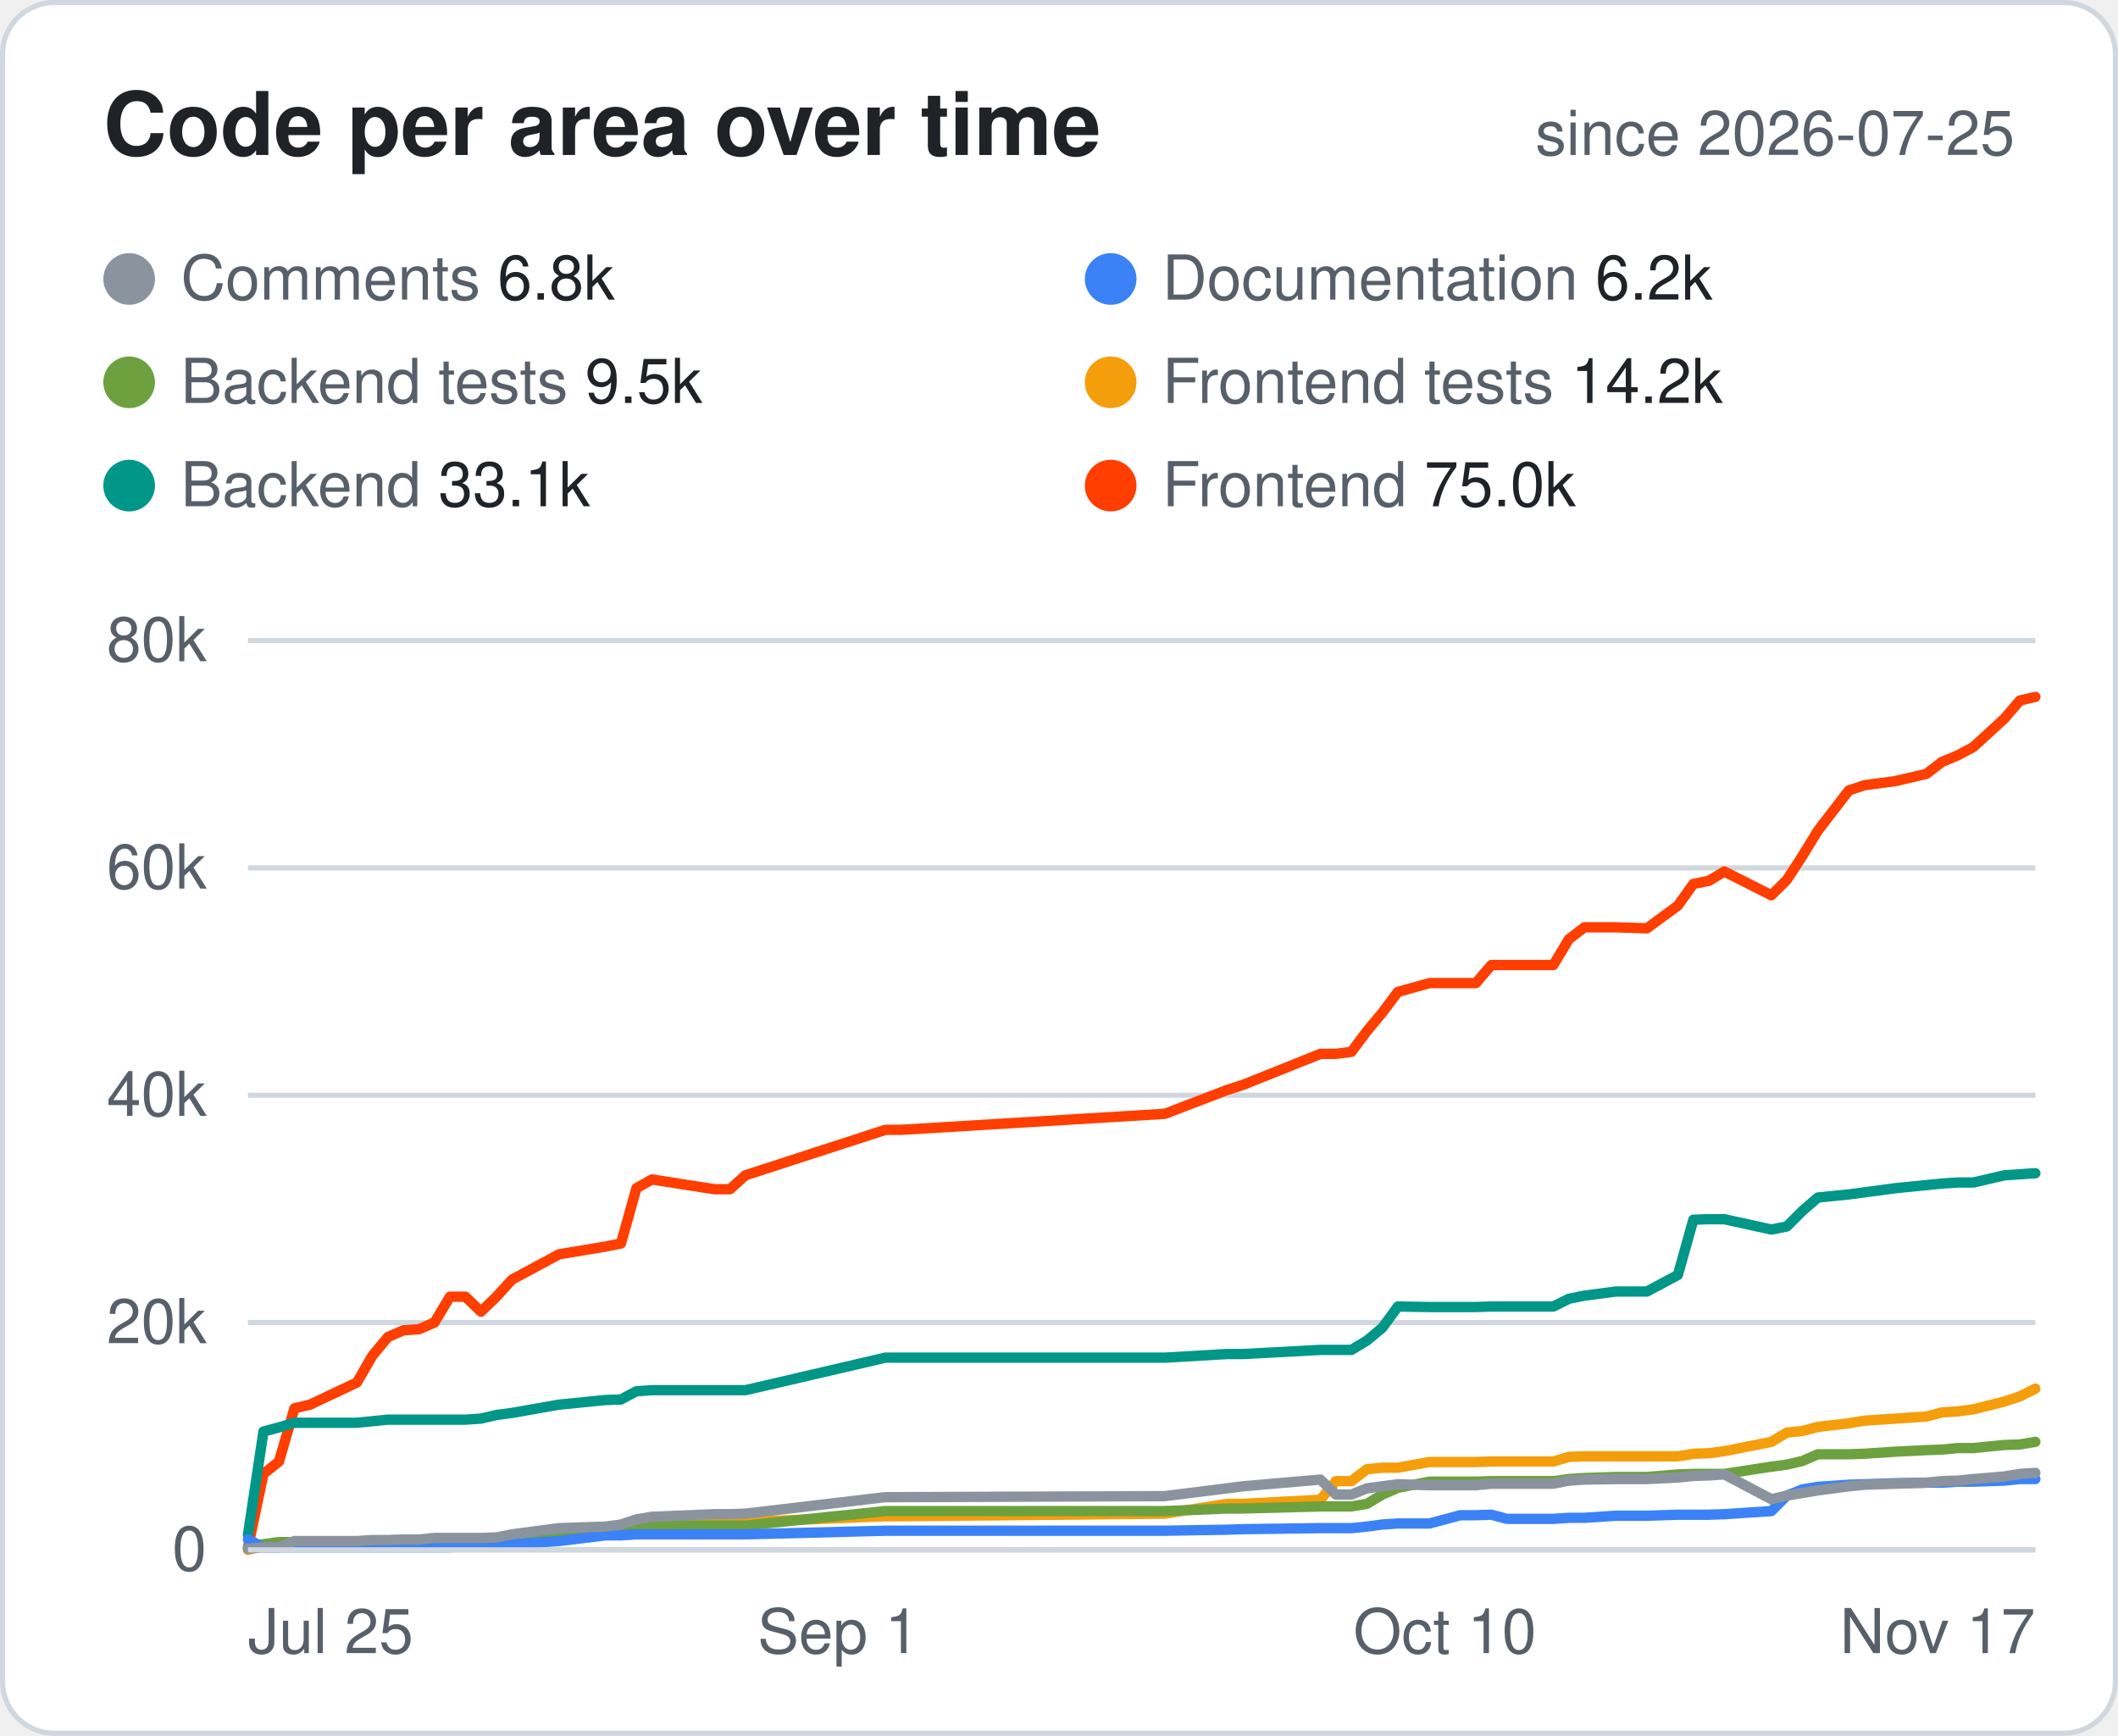
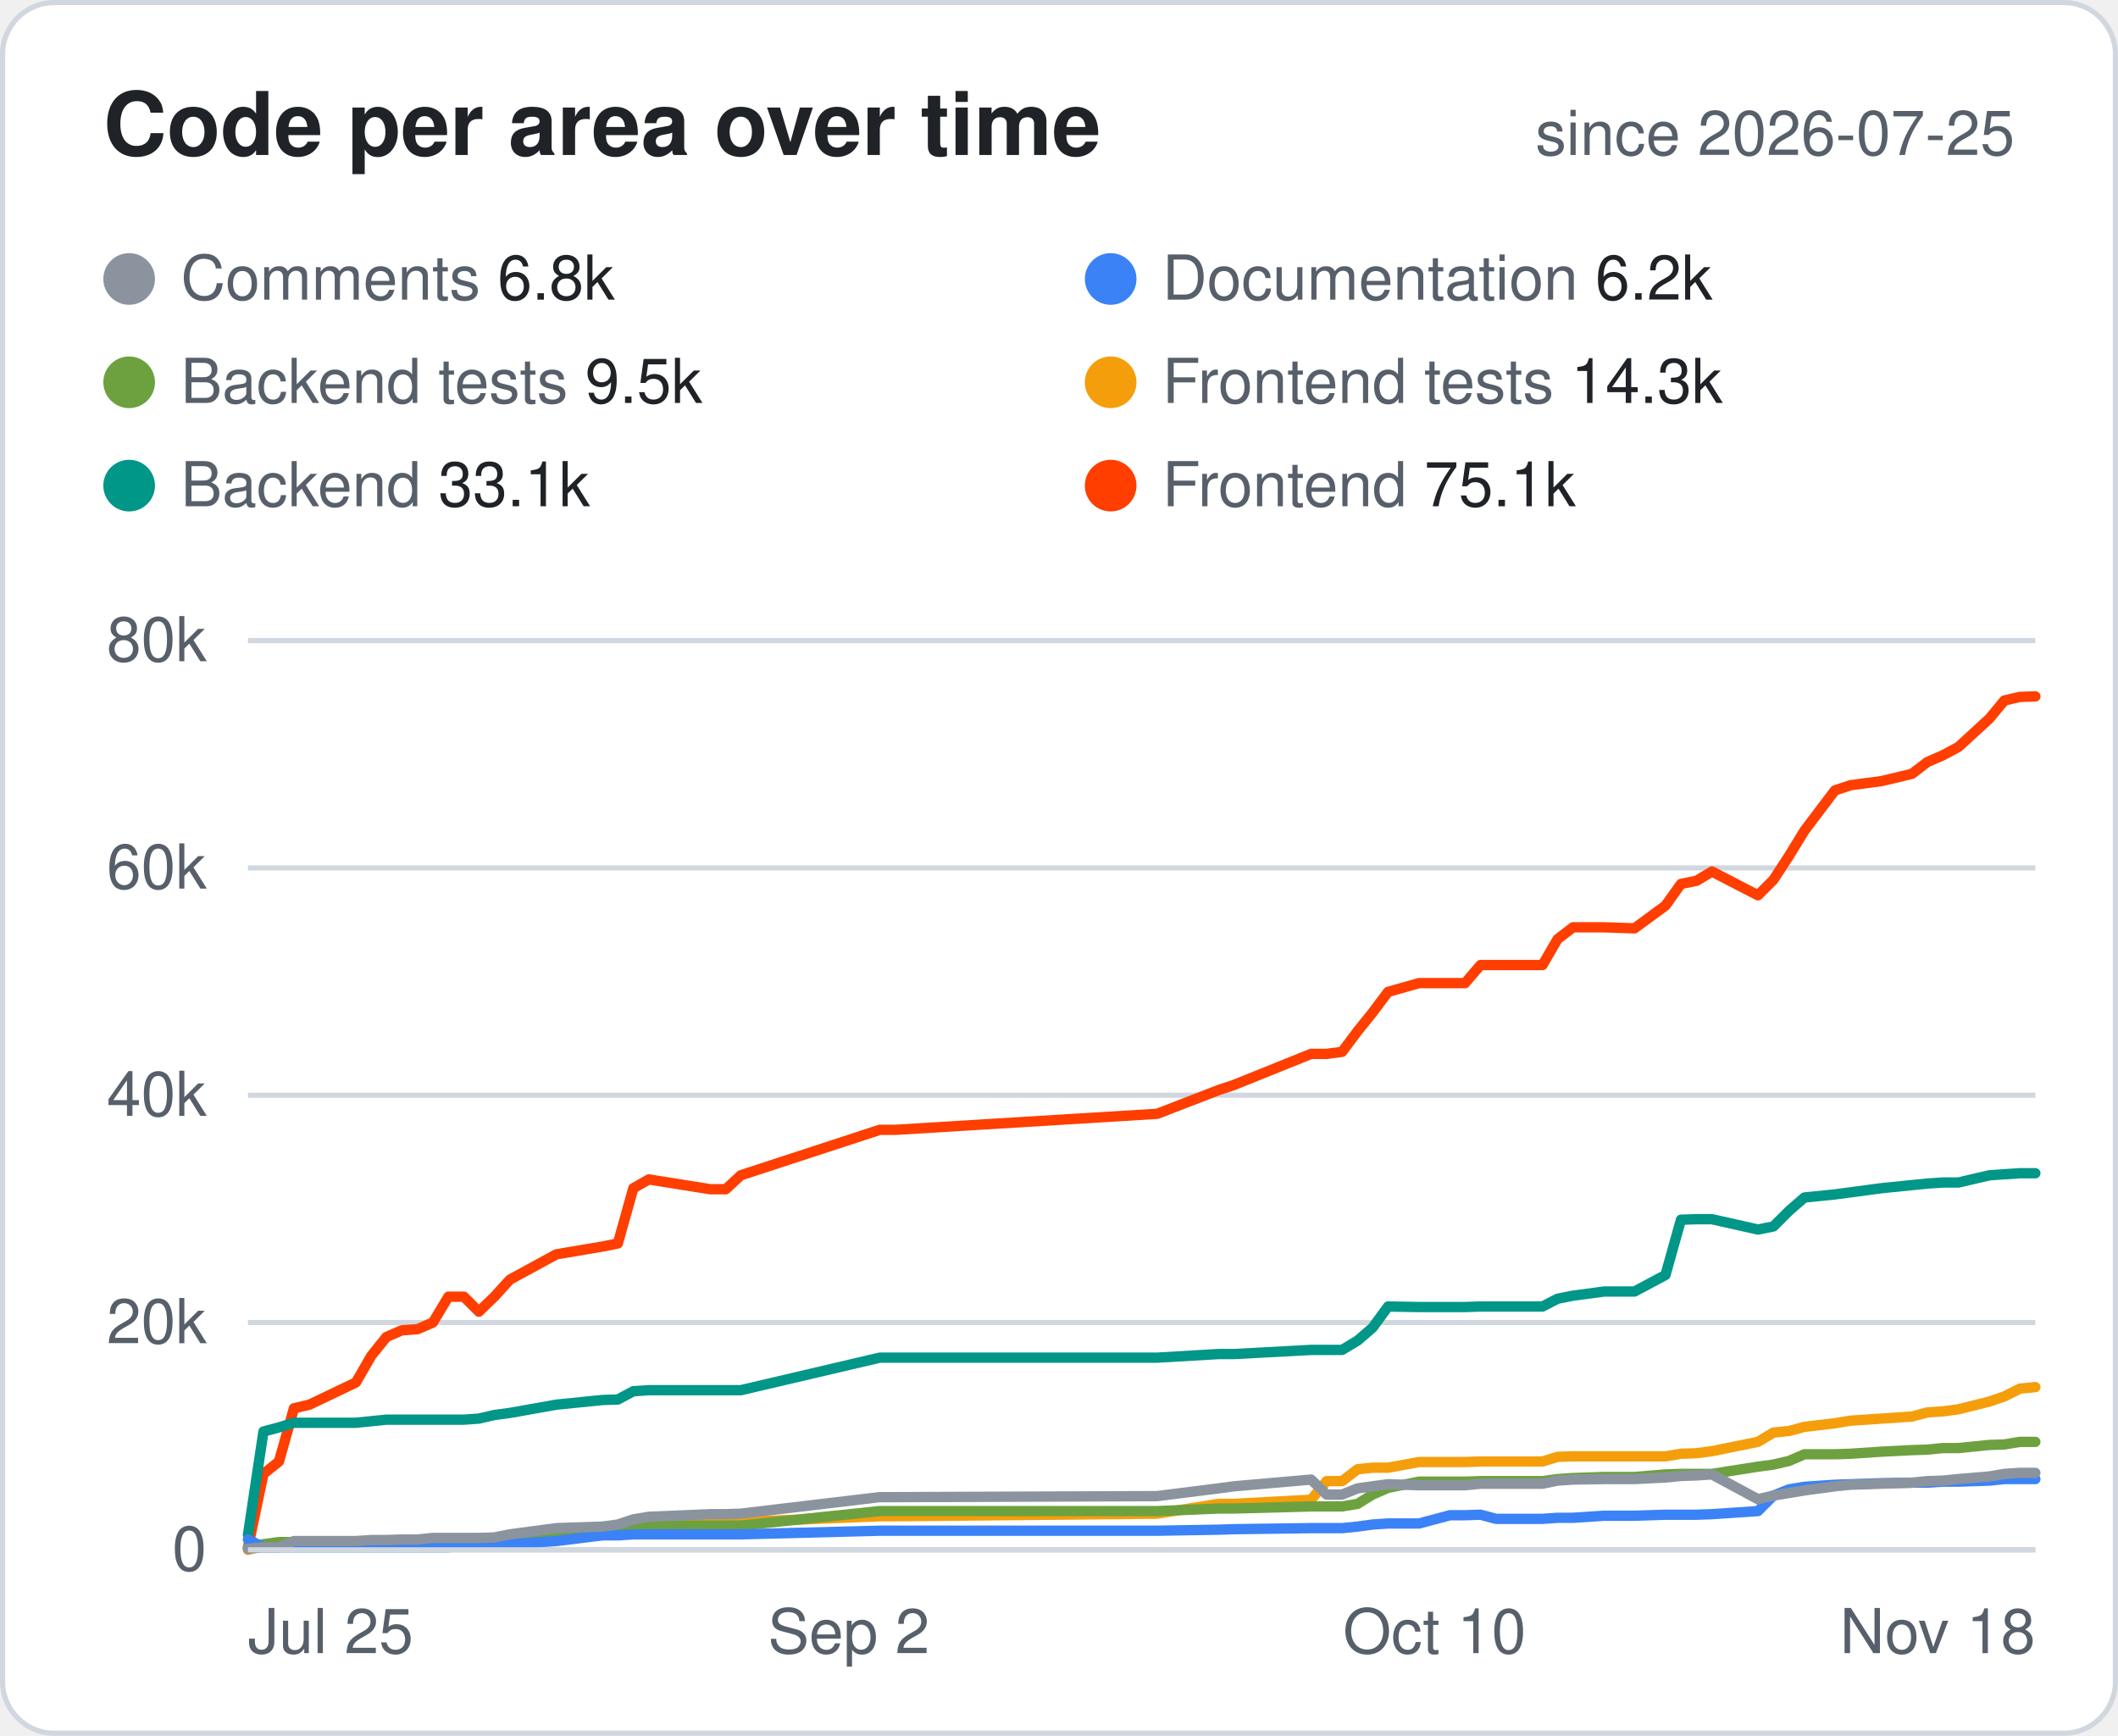
<svg xmlns="http://www.w3.org/2000/svg" width="410" height="336" viewBox="0 0 410 336" font-family="-apple-system,Segoe UI,Helvetica,Arial,sans-serif">
  <style>.bg{fill:#fff;stroke:#d0d7de}.hd{fill:#57606a;font-size:12px;font-weight:600;text-transform:uppercase;letter-spacing:.04em}.tx{fill:#1f2328;font-size:14px}.mu{fill:#57606a;font-size:14px}.tt{fill:#1f2328;font-size:14px;font-weight:700}.ln{stroke:#d0d7de}.ti{fill:#1f2328;font-size:17px;font-weight:700}.tr{fill:#eaeef2}@media (prefers-color-scheme:dark){.bg{fill:#0d1117;stroke:#30363d}.hd,.mu{fill:#8b949e}.tx,.tt,.ti{fill:#e6edf3}.ln{stroke:#30363d}.tr{fill:#21262d}}</style>
  <rect class="bg" x=".5" y=".5" width="409" height="335" rx="10" />
  <text class="ti" x="20" y="30">Code per area over time</text>
  <text class="mu" x="390" y="30" text-anchor="end" style="font-size:12px">since 2026-07-25</text>
  <circle cx="25" cy="54" r="5" fill="#8B949E" />
  <text class="mu" x="35" y="58" style="font-size:12px">Comments <tspan class="tx" style="font-size:12px">6.8k</tspan>
  </text>
  <circle cx="215" cy="54" r="5" fill="#3B82F6" />
  <text class="mu" x="225" y="58" style="font-size:12px">Documentation <tspan class="tx" style="font-size:12px">6.2k</tspan>
  </text>
  <circle cx="25" cy="74" r="5" fill="#6DA13F" />
  <text class="mu" x="35" y="78" style="font-size:12px">Backend tests <tspan class="tx" style="font-size:12px">9.5k</tspan>
  </text>
  <circle cx="215" cy="74" r="5" fill="#F59E0B" />
-   <text class="mu" x="225" y="78" style="font-size:12px">Frontend tests <tspan class="tx" style="font-size:12px">14.2k</tspan>
+   <text class="mu" x="225" y="78" style="font-size:12px">Frontend tests <tspan class="tx" style="font-size:12px">14.3k</tspan>
  </text>
  <circle cx="25" cy="94" r="5" fill="#009688" />
  <text class="mu" x="35" y="98" style="font-size:12px">Backend <tspan class="tx" style="font-size:12px">33.1k</tspan>
  </text>
  <circle cx="215" cy="94" r="5" fill="#FF3E00" />
-   <text class="mu" x="225" y="98" style="font-size:12px">Frontend <tspan class="tx" style="font-size:12px">75.0k</tspan>
+   <text class="mu" x="225" y="98" style="font-size:12px">Frontend <tspan class="tx" style="font-size:12px">75.1k</tspan>
  </text>
  <line class="ln" x1="48" x2="394" y1="300.0" y2="300.0" />
  <text class="mu" x="40" y="304.0" text-anchor="end" style="font-size:12px">0</text>
  <line class="ln" x1="48" x2="394" y1="256.0" y2="256.0" />
  <text class="mu" x="40" y="260.0" text-anchor="end" style="font-size:12px">20k</text>
  <line class="ln" x1="48" x2="394" y1="212.0" y2="212.0" />
  <text class="mu" x="40" y="216.0" text-anchor="end" style="font-size:12px">40k</text>
  <line class="ln" x1="48" x2="394" y1="168.0" y2="168.0" />
  <text class="mu" x="40" y="172.0" text-anchor="end" style="font-size:12px">60k</text>
  <line class="ln" x1="48" x2="394" y1="124.0" y2="124.0" />
  <text class="mu" x="40" y="128.0" text-anchor="end" style="font-size:12px">80k</text>
  <text class="mu" x="48.0" y="320" text-anchor="start" style="font-size:12px">Jul 25</text>
-   <text class="mu" x="162.3" y="320" text-anchor="middle" style="font-size:12px">Sep 1</text>
-   <text class="mu" x="279.7" y="320" text-anchor="middle" style="font-size:12px">Oct 10</text>
-   <text class="mu" x="394.0" y="320" text-anchor="end" style="font-size:12px">Nov 17</text>
-   <polyline points="48.0,299.6 51.0,285.3 54.0,282.9 57.0,272.6 60.0,271.9 69.1,267.6 72.1,262.4 75.1,258.8 78.1,257.5 81.1,257.3 84.1,256.0 87.1,251.0 90.1,251.0 93.1,253.9 96.1,251.0 99.1,247.7 108.2,242.8 117.2,241.3 120.2,240.7 123.2,230.0 126.2,228.3 138.3,230.2 141.3,230.2 144.3,227.5 171.4,218.7 174.4,218.7 225.5,215.6 237.5,211.0 240.6,210.0 255.6,204.0 258.6,204.0 261.6,203.6 264.6,199.6 267.6,196.0 270.6,192.0 276.7,190.3 282.7,190.3 285.7,190.3 288.7,186.8 291.7,186.8 300.7,186.8 303.7,181.8 306.7,179.5 312.8,179.5 318.8,179.7 324.8,175.3 327.8,171.1 330.8,170.5 333.8,168.7 342.9,173.3 345.9,170.3 348.9,165.7 351.9,160.8 357.9,153.0 360.9,152.0 366.9,151.2 372.9,149.8 375.9,147.5 379.0,146.2 382.0,144.6 388.0,139.1 391.0,135.6 394.0,134.9" fill="none" stroke="#FF3E00" stroke-width="2" stroke-linejoin="round" stroke-linecap="round" />
-   <polyline points="48.0,297.1 51.0,277.1 54.0,276.3 57.0,275.4 60.0,275.4 69.1,275.4 72.1,275.1 75.1,274.8 78.1,274.8 81.1,274.8 84.1,274.8 87.1,274.8 90.1,274.8 93.1,274.6 96.1,273.9 99.1,273.5 108.2,271.9 117.2,271.0 120.2,270.9 123.2,269.3 126.2,269.1 138.3,269.1 141.3,269.1 144.3,269.1 171.4,262.8 174.4,262.8 225.5,262.8 237.5,262.1 240.6,262.1 255.6,261.3 258.6,261.3 261.6,261.3 264.6,259.5 267.6,257.0 270.6,252.9 276.7,253.0 282.7,253.0 285.7,253.0 288.7,252.9 291.7,252.9 300.7,252.9 303.7,251.4 306.7,250.8 312.8,250.0 318.8,250.0 324.8,246.8 327.8,236.1 330.8,236.0 333.8,236.0 342.9,238.0 345.9,237.4 348.9,234.4 351.9,231.8 357.9,231.2 360.9,230.8 366.9,230.0 372.9,229.4 375.9,229.1 379.0,228.9 382.0,228.9 388.0,227.5 391.0,227.3 394.0,227.1" fill="none" stroke="#009688" stroke-width="2" stroke-linejoin="round" stroke-linecap="round" />
-   <polyline points="48.0,300.0 51.0,299.2 54.0,298.9 57.0,298.9 60.0,298.8 69.1,298.6 72.1,298.2 75.1,298.2 78.1,298.2 81.1,298.2 84.1,298.2 87.1,298.2 90.1,298.2 93.1,297.9 96.1,297.9 99.1,297.9 108.2,296.7 117.2,296.4 120.2,295.9 123.2,295.3 126.2,294.8 138.3,294.8 141.3,294.8 144.3,294.6 171.4,293.5 174.4,293.5 225.5,293.0 237.5,291.1 240.6,291.1 255.6,290.3 258.6,286.7 261.6,286.7 264.6,284.4 267.6,284.1 270.6,284.1 276.7,283.0 282.7,283.0 285.7,283.0 288.7,282.9 291.7,282.9 300.7,282.9 303.7,282.0 306.7,281.9 312.8,281.9 318.8,281.9 324.8,281.9 327.8,281.4 330.8,281.3 333.8,280.9 342.9,279.1 345.9,277.3 348.9,277.0 351.9,276.2 357.9,275.5 360.9,275.0 366.9,274.6 372.9,274.2 375.9,273.4 379.0,273.2 382.0,272.8 388.0,271.3 391.0,270.3 394.0,268.8" fill="none" stroke="#F59E0B" stroke-width="2" stroke-linejoin="round" stroke-linecap="round" />
-   <polyline points="48.0,299.5 51.0,298.9 54.0,298.5 57.0,298.5 60.0,298.5 69.1,298.5 72.1,298.2 75.1,298.2 78.1,298.2 81.1,298.2 84.1,298.2 87.1,298.2 90.1,298.2 93.1,298.2 96.1,298.1 99.1,298.0 108.2,296.5 117.2,295.9 120.2,295.8 123.2,295.3 126.2,295.3 138.3,295.3 141.3,295.3 144.3,295.3 171.4,292.5 174.4,292.5 225.5,292.5 237.5,292.0 240.6,292.0 255.6,291.6 258.6,291.6 261.6,291.6 264.6,291.1 267.6,289.3 270.6,288.0 276.7,286.8 282.7,286.8 285.7,286.8 288.7,286.7 291.7,286.7 300.7,286.7 303.7,286.3 306.7,286.1 312.8,285.9 318.8,285.9 324.8,285.4 327.8,285.3 330.8,285.3 333.8,285.3 342.9,283.9 345.9,283.5 348.9,282.8 351.9,281.5 357.9,281.5 360.9,281.4 366.9,281.0 372.9,280.7 375.9,280.6 379.0,280.3 382.0,280.3 388.0,279.7 391.0,279.6 394.0,279.1" fill="none" stroke="#6DA13F" stroke-width="2" stroke-linejoin="round" stroke-linecap="round" />
-   <polyline points="48.0,298.0 51.0,299.5 54.0,299.5 57.0,299.5 60.0,299.5 69.1,299.5 72.1,299.5 75.1,299.5 78.1,299.5 81.1,299.5 84.1,299.5 87.1,299.5 90.1,299.3 93.1,298.9 96.1,298.9 99.1,298.9 108.2,298.3 117.2,297.2 120.2,297.2 123.2,297.0 126.2,297.0 138.3,297.0 141.3,297.0 144.3,297.0 171.4,296.3 174.4,296.3 225.5,296.3 237.5,296.1 240.6,296.0 255.6,295.8 258.6,295.8 261.6,295.8 264.6,295.5 267.6,295.1 270.6,294.9 276.7,294.9 282.7,293.3 285.7,293.3 288.7,293.2 291.7,294.0 300.7,294.0 303.7,293.8 306.7,293.8 312.8,293.4 318.8,293.4 324.8,293.2 327.8,293.2 330.8,293.2 333.8,293.1 342.9,292.5 345.9,289.5 348.9,288.3 351.9,287.8 357.9,287.4 360.9,287.3 366.9,287.1 372.9,287.0 375.9,287.0 379.0,286.8 382.0,286.8 388.0,286.6 391.0,286.3 394.0,286.3" fill="none" stroke="#3B82F6" stroke-width="2" stroke-linejoin="round" stroke-linecap="round" />
-   <polyline points="48.0,299.8 51.0,299.5 54.0,299.5 57.0,298.3 60.0,298.3 69.1,298.3 72.1,298.1 75.1,298.1 78.1,298.0 81.1,298.0 84.1,297.7 87.1,297.7 90.1,297.7 93.1,297.7 96.1,297.6 99.1,297.0 108.2,295.8 117.2,295.5 120.2,295.1 123.2,294.1 126.2,293.6 138.3,293.1 141.3,293.1 144.3,293.0 171.4,289.8 174.4,289.8 225.5,289.6 237.5,288.1 240.6,287.7 255.6,286.4 258.6,289.3 261.6,289.3 264.6,288.1 267.6,287.7 270.6,287.3 276.7,287.5 282.7,287.5 285.7,287.5 288.7,287.2 291.7,287.2 300.7,287.2 303.7,286.6 306.7,286.4 312.8,286.3 318.8,286.3 324.8,286.0 327.8,285.7 330.8,285.6 333.8,285.4 342.9,290.2 345.9,289.5 348.9,289.0 351.9,288.5 357.9,287.7 360.9,287.4 366.9,287.2 372.9,287.0 375.9,286.7 379.0,286.6 382.0,286.3 388.0,285.8 391.0,285.3 394.0,285.1" fill="none" stroke="#8B949E" stroke-width="2" stroke-linejoin="round" stroke-linecap="round" />
+   <text class="mu" x="164.3" y="320" text-anchor="middle" style="font-size:12px">Sep 2</text>
+   <text class="mu" x="277.7" y="320" text-anchor="middle" style="font-size:12px">Oct 10</text>
+   <text class="mu" x="394.0" y="320" text-anchor="end" style="font-size:12px">Nov 18</text>
+   <polyline points="48.0,299.6 51.0,285.3 54.0,282.9 56.9,272.6 59.9,271.9 68.9,267.6 71.9,262.4 74.8,258.8 77.8,257.5 80.8,257.3 83.8,256.0 86.8,251.0 89.8,251.0 92.7,253.9 95.7,251.0 98.7,247.7 107.7,242.8 116.6,241.3 119.6,240.7 122.6,230.0 125.6,228.3 137.5,230.2 140.5,230.2 143.4,227.5 170.3,218.7 173.3,218.7 224.0,215.6 235.9,211.0 238.9,210.0 253.8,204.0 256.8,204.0 259.8,203.6 262.8,199.6 265.7,196.0 268.7,192.0 274.7,190.3 280.7,190.3 283.6,190.3 286.6,186.8 289.6,186.8 298.6,186.8 301.5,181.8 304.5,179.5 310.5,179.5 316.4,179.7 322.4,175.3 325.4,171.1 328.4,170.5 331.4,168.7 340.3,173.3 343.3,170.3 346.3,165.7 349.3,160.8 355.2,153.0 358.2,152.0 364.2,151.2 370.1,149.8 373.1,147.5 376.1,146.2 379.1,144.6 385.1,139.1 388.0,135.6 391.0,134.9 394.0,134.8" fill="none" stroke="#FF3E00" stroke-width="2" stroke-linejoin="round" stroke-linecap="round" />
+   <polyline points="48.0,297.1 51.0,277.1 54.0,276.3 56.9,275.4 59.9,275.4 68.9,275.4 71.9,275.1 74.8,274.8 77.8,274.8 80.8,274.8 83.8,274.8 86.8,274.8 89.8,274.8 92.7,274.6 95.7,273.9 98.7,273.5 107.7,271.9 116.6,271.0 119.6,270.9 122.6,269.3 125.6,269.1 137.5,269.1 140.5,269.1 143.4,269.1 170.3,262.8 173.3,262.8 224.0,262.8 235.9,262.1 238.9,262.1 253.8,261.3 256.8,261.3 259.8,261.3 262.8,259.5 265.7,257.0 268.7,252.9 274.7,253.0 280.7,253.0 283.6,253.0 286.6,252.9 289.6,252.9 298.6,252.9 301.5,251.4 304.5,250.8 310.5,250.0 316.4,250.0 322.4,246.8 325.4,236.1 328.4,236.0 331.4,236.0 340.3,238.0 343.3,237.4 346.3,234.4 349.3,231.8 355.2,231.2 358.2,230.8 364.2,230.0 370.1,229.4 373.1,229.1 376.1,228.9 379.1,228.9 385.1,227.5 388.0,227.3 391.0,227.1 394.0,227.1" fill="none" stroke="#009688" stroke-width="2" stroke-linejoin="round" stroke-linecap="round" />
+   <polyline points="48.0,300.0 51.0,299.2 54.0,298.9 56.9,298.9 59.9,298.8 68.9,298.6 71.9,298.2 74.8,298.2 77.8,298.2 80.8,298.2 83.8,298.2 86.8,298.2 89.8,298.2 92.7,297.9 95.7,297.9 98.7,297.9 107.7,296.7 116.6,296.4 119.6,295.9 122.6,295.3 125.6,294.8 137.5,294.8 140.5,294.8 143.4,294.6 170.3,293.5 173.3,293.5 224.0,293.0 235.9,291.1 238.9,291.1 253.8,290.3 256.8,286.7 259.8,286.7 262.8,284.4 265.7,284.1 268.7,284.1 274.7,283.0 280.7,283.0 283.6,283.0 286.6,282.9 289.6,282.9 298.6,282.9 301.5,282.0 304.5,281.9 310.5,281.9 316.4,281.9 322.4,281.9 325.4,281.4 328.4,281.3 331.4,280.9 340.3,279.1 343.3,277.3 346.3,277.0 349.3,276.2 355.2,275.5 358.2,275.0 364.2,274.6 370.1,274.2 373.1,273.4 376.1,273.2 379.1,272.8 385.1,271.3 388.0,270.3 391.0,268.8 394.0,268.5" fill="none" stroke="#F59E0B" stroke-width="2" stroke-linejoin="round" stroke-linecap="round" />
+   <polyline points="48.0,299.5 51.0,298.9 54.0,298.5 56.9,298.5 59.9,298.5 68.9,298.5 71.9,298.2 74.8,298.2 77.8,298.2 80.8,298.2 83.8,298.2 86.8,298.2 89.8,298.2 92.7,298.2 95.7,298.1 98.7,298.0 107.7,296.5 116.6,295.9 119.6,295.8 122.6,295.3 125.6,295.3 137.5,295.3 140.5,295.3 143.4,295.3 170.3,292.5 173.3,292.5 224.0,292.5 235.9,292.0 238.9,292.0 253.8,291.6 256.8,291.6 259.8,291.6 262.8,291.1 265.7,289.3 268.7,288.0 274.7,286.8 280.7,286.8 283.6,286.8 286.6,286.7 289.6,286.7 298.6,286.7 301.5,286.3 304.5,286.1 310.5,285.9 316.4,285.9 322.4,285.4 325.4,285.3 328.4,285.3 331.4,285.3 340.3,283.9 343.3,283.5 346.3,282.8 349.3,281.5 355.2,281.5 358.2,281.4 364.2,281.0 370.1,280.7 373.1,280.6 376.1,280.3 379.1,280.3 385.1,279.7 388.0,279.6 391.0,279.1 394.0,279.1" fill="none" stroke="#6DA13F" stroke-width="2" stroke-linejoin="round" stroke-linecap="round" />
+   <polyline points="48.0,298.0 51.0,299.5 54.0,299.5 56.9,299.5 59.9,299.5 68.9,299.5 71.9,299.5 74.8,299.5 77.8,299.5 80.8,299.5 83.8,299.5 86.8,299.5 89.8,299.3 92.7,298.9 95.7,298.9 98.7,298.9 107.7,298.3 116.6,297.2 119.6,297.2 122.6,297.0 125.6,297.0 137.5,297.0 140.5,297.0 143.4,297.0 170.3,296.3 173.3,296.3 224.0,296.3 235.9,296.1 238.9,296.0 253.8,295.8 256.8,295.8 259.8,295.8 262.8,295.5 265.7,295.1 268.7,294.9 274.7,294.9 280.7,293.3 283.6,293.3 286.6,293.2 289.6,294.0 298.6,294.0 301.5,293.8 304.5,293.8 310.5,293.4 316.4,293.4 322.4,293.2 325.4,293.2 328.4,293.2 331.4,293.1 340.3,292.5 343.3,289.5 346.3,288.3 349.3,287.8 355.2,287.4 358.2,287.3 364.2,287.1 370.1,287.0 373.1,287.0 376.1,286.8 379.1,286.8 385.1,286.6 388.0,286.3 391.0,286.3 394.0,286.3" fill="none" stroke="#3B82F6" stroke-width="2" stroke-linejoin="round" stroke-linecap="round" />
+   <polyline points="48.0,299.8 51.0,299.5 54.0,299.5 56.9,298.3 59.9,298.3 68.9,298.3 71.9,298.1 74.8,298.1 77.8,298.0 80.8,298.0 83.8,297.7 86.8,297.7 89.8,297.7 92.7,297.7 95.7,297.6 98.7,297.0 107.7,295.8 116.6,295.5 119.6,295.1 122.6,294.1 125.6,293.6 137.5,293.1 140.5,293.1 143.4,293.0 170.3,289.8 173.3,289.8 224.0,289.6 235.9,288.1 238.9,287.7 253.8,286.4 256.8,289.3 259.8,289.3 262.8,288.1 265.7,287.7 268.7,287.3 274.7,287.5 280.7,287.5 283.6,287.5 286.6,287.2 289.6,287.2 298.6,287.2 301.5,286.6 304.5,286.4 310.5,286.3 316.4,286.3 322.4,286.0 325.4,285.7 328.4,285.6 331.4,285.4 340.3,290.2 343.3,289.5 346.3,289.0 349.3,288.5 355.2,287.7 358.2,287.4 364.2,287.2 370.1,287.0 373.1,286.7 376.1,286.6 379.1,286.3 385.1,285.8 388.0,285.3 391.0,285.1 394.0,285.1" fill="none" stroke="#8B949E" stroke-width="2" stroke-linejoin="round" stroke-linecap="round" />
  <line class="ln" x1="48" x2="394" y1="300" y2="300" />
</svg>
